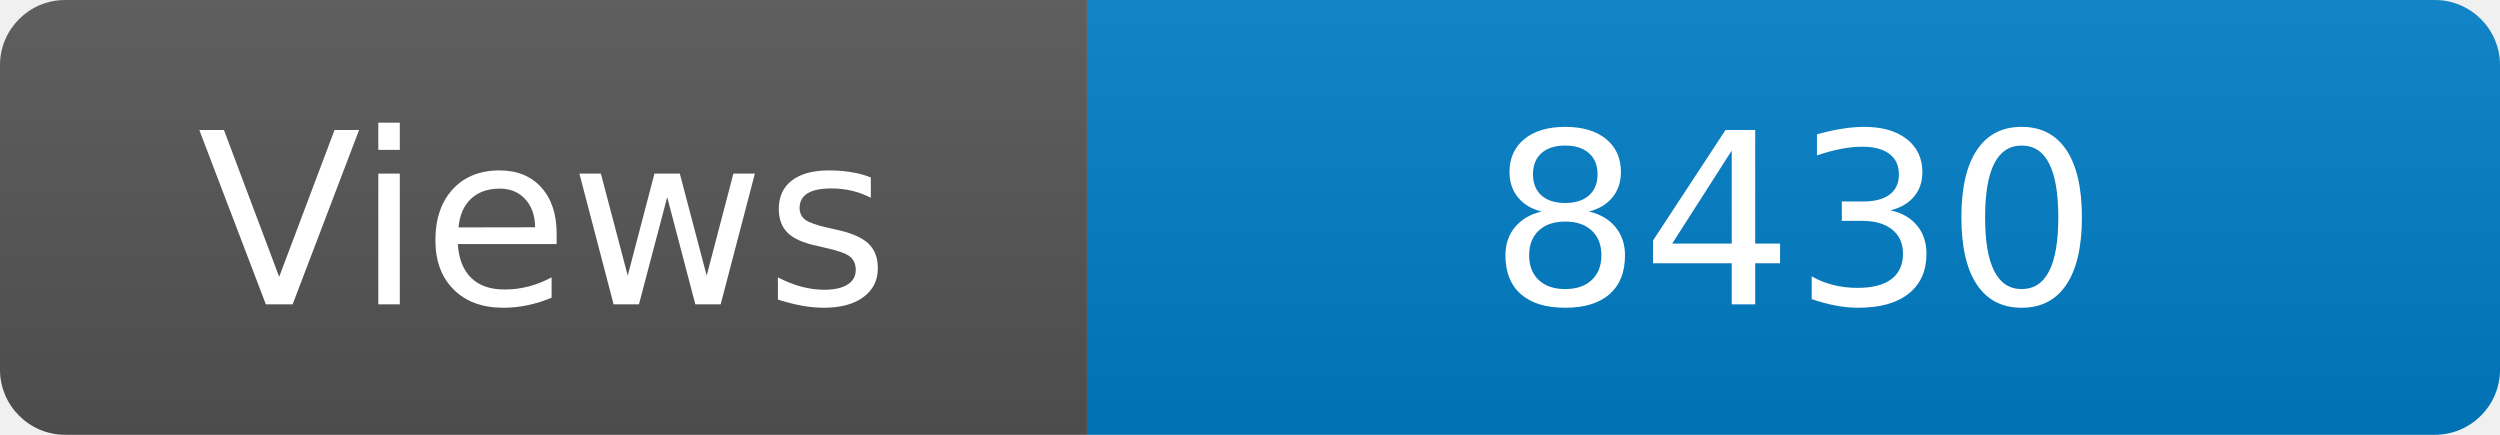
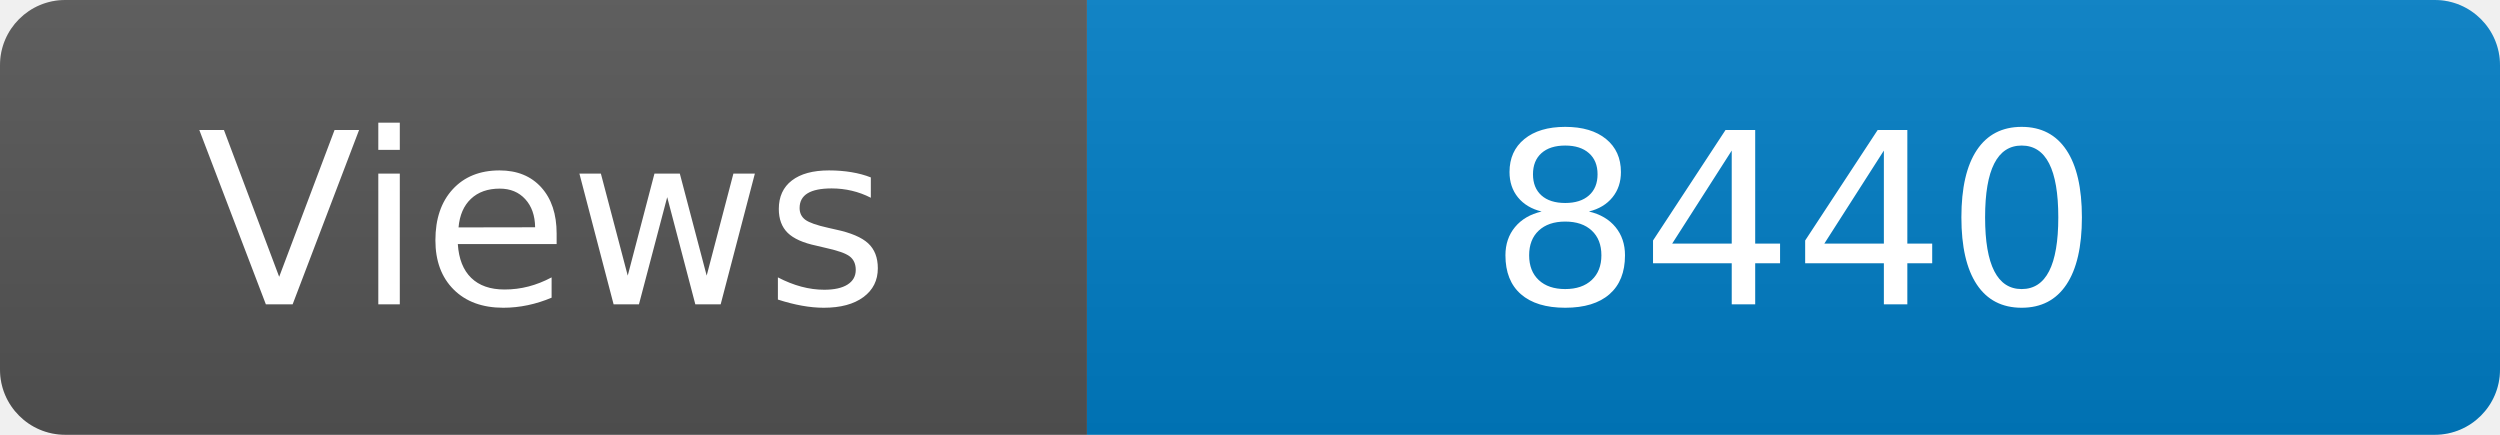
<svg xmlns="http://www.w3.org/2000/svg" width="115" height="20" role="img" aria-label="Maintained?: yes">
  <linearGradient id="s" x2="0" y2="100%">
    <stop offset="0" stop-color="#bbb" stop-opacity=".1" />
    <stop offset="1" stop-opacity=".1" />
  </linearGradient>
  <clipPath id="r">
    <rect width="115" height="20" rx="3" fill="#fff" />
  </clipPath>
  <g clip-path="url(#r)">
    <rect width="50" height="20" fill="#555" />
    <rect x="50" width="160" height="20" fill="#007ec6" />
    <rect width="115" height="20" fill="url(#s)" />
  </g>
  <g fill="#fff" text-anchor="middle" font-family="Verdana,Geneva,DejaVu Sans,sans-serif" font-size="110">
    <text x="250" y="140" transform="scale(.1)" fill="#fff">Views</text>
-     <text x="825" y="140" transform="scale(.1)" fill="#fff">8430</text>
+     <text x="825" y="140" transform="scale(.1)" fill="#fff">8440</text>
  </g>
</svg>
